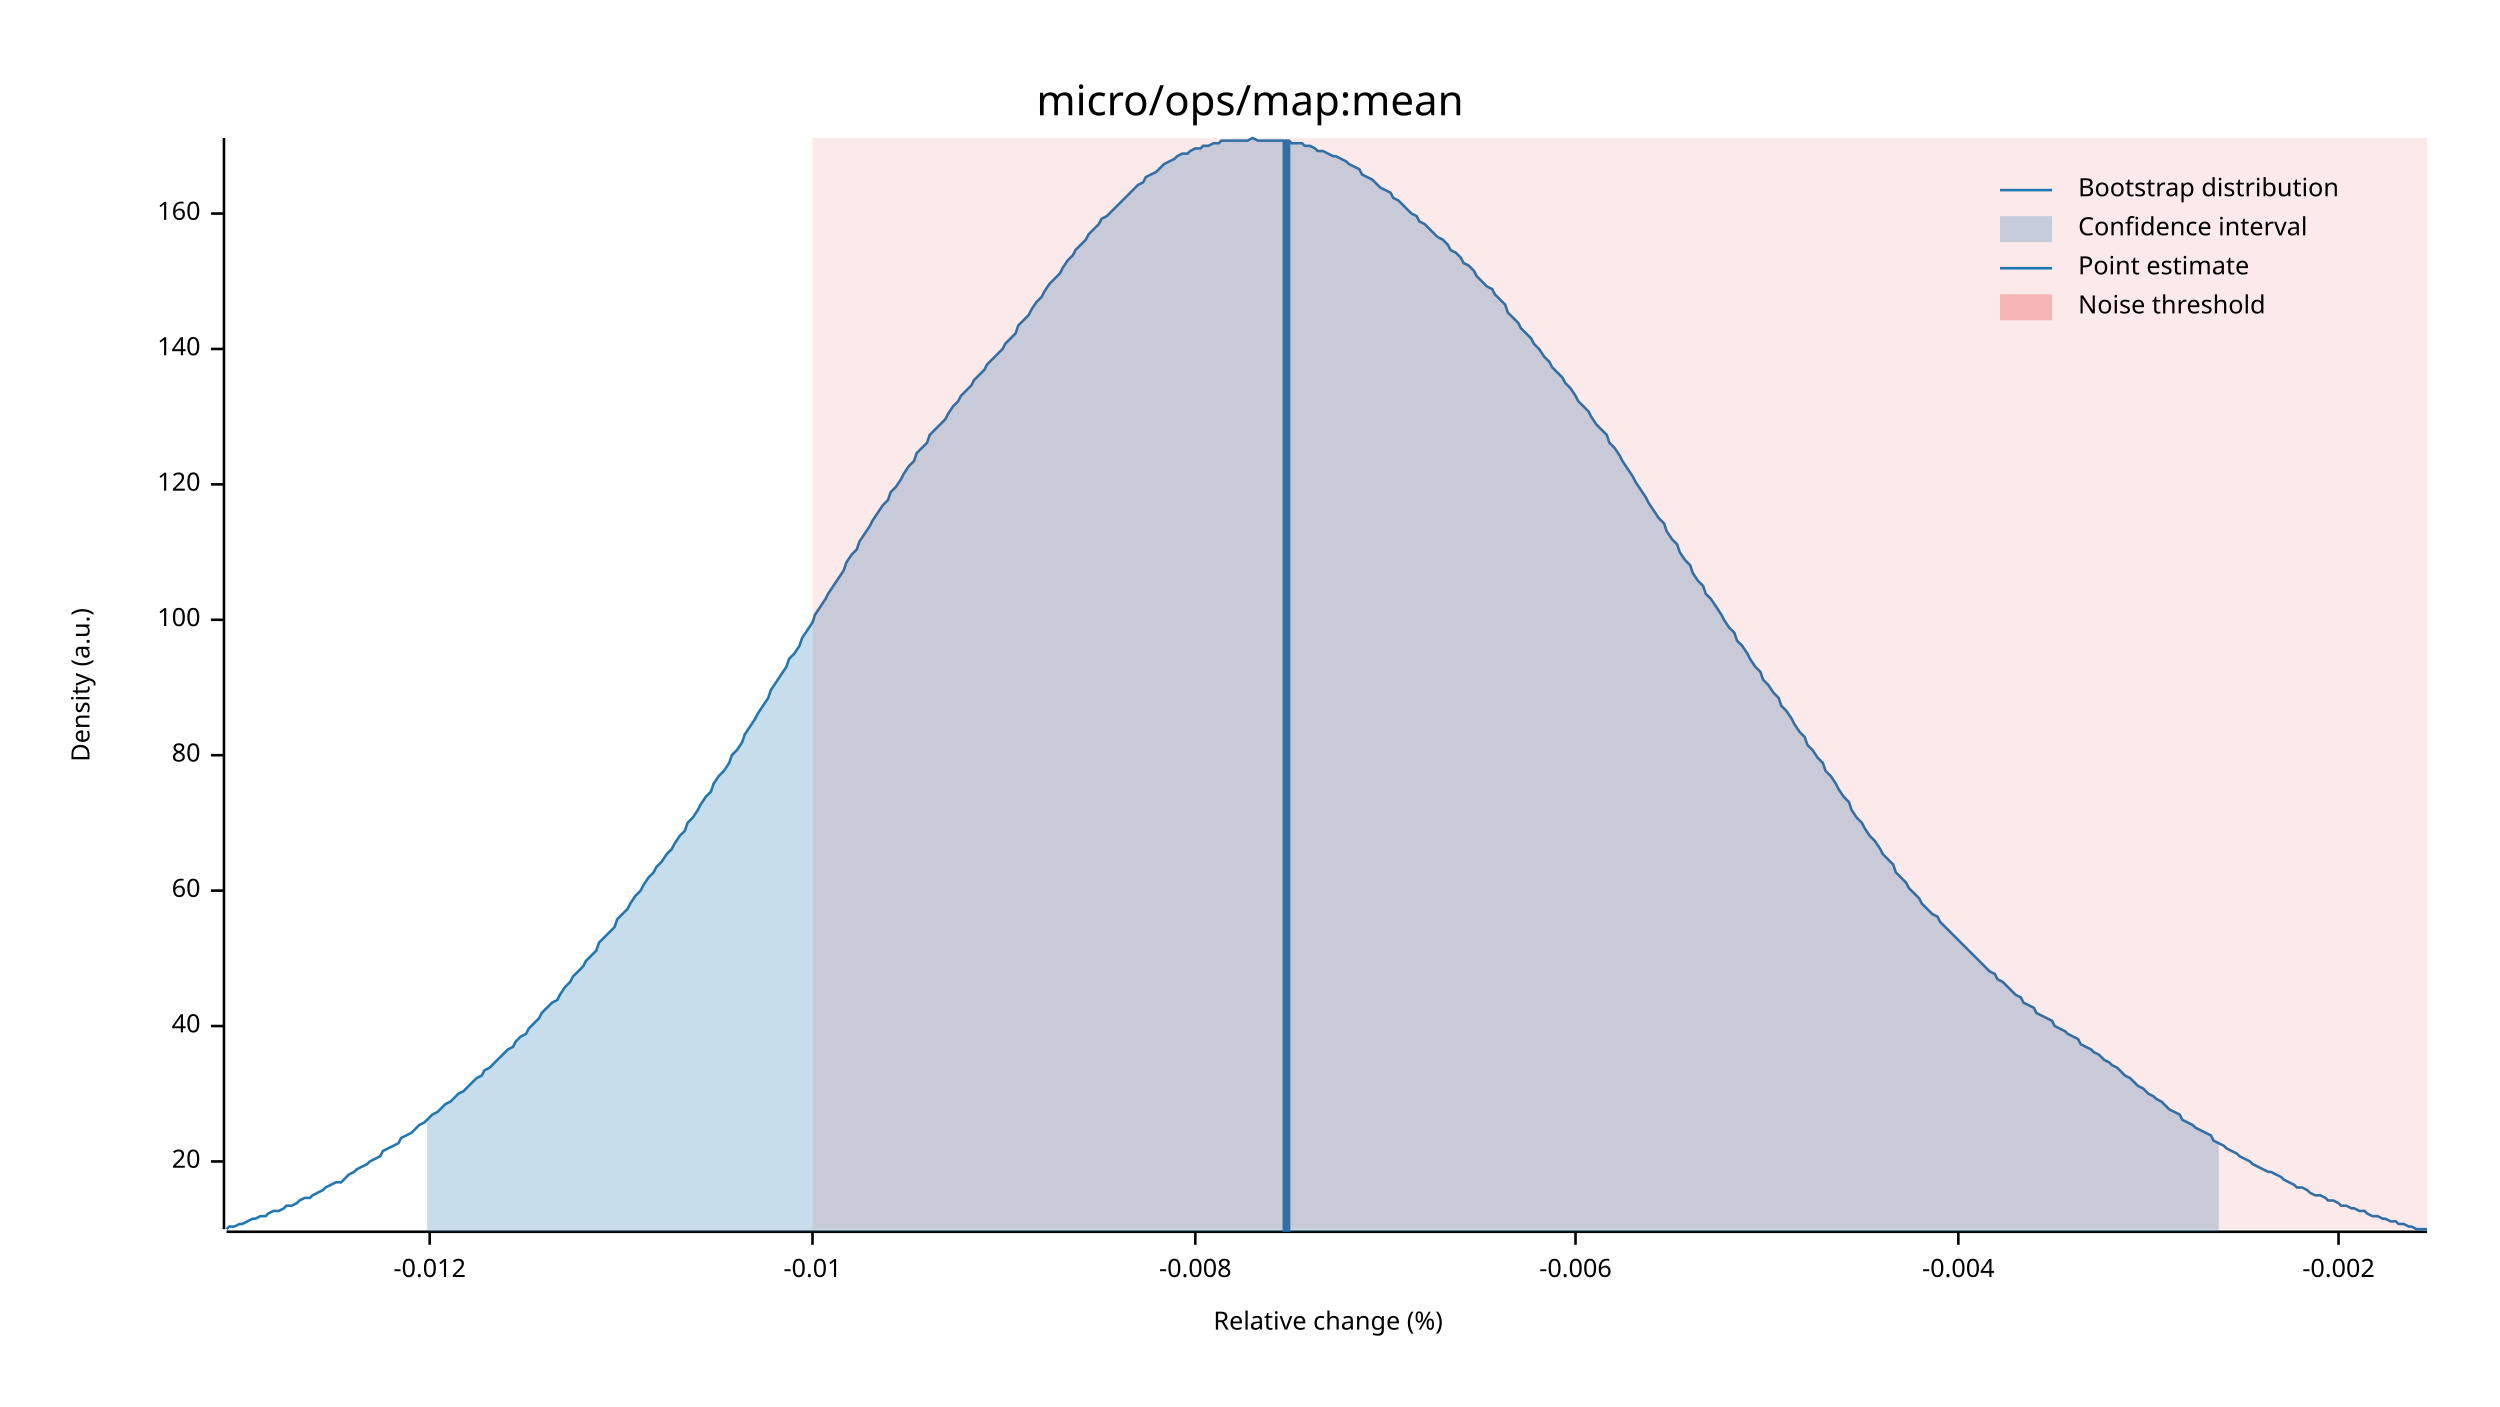
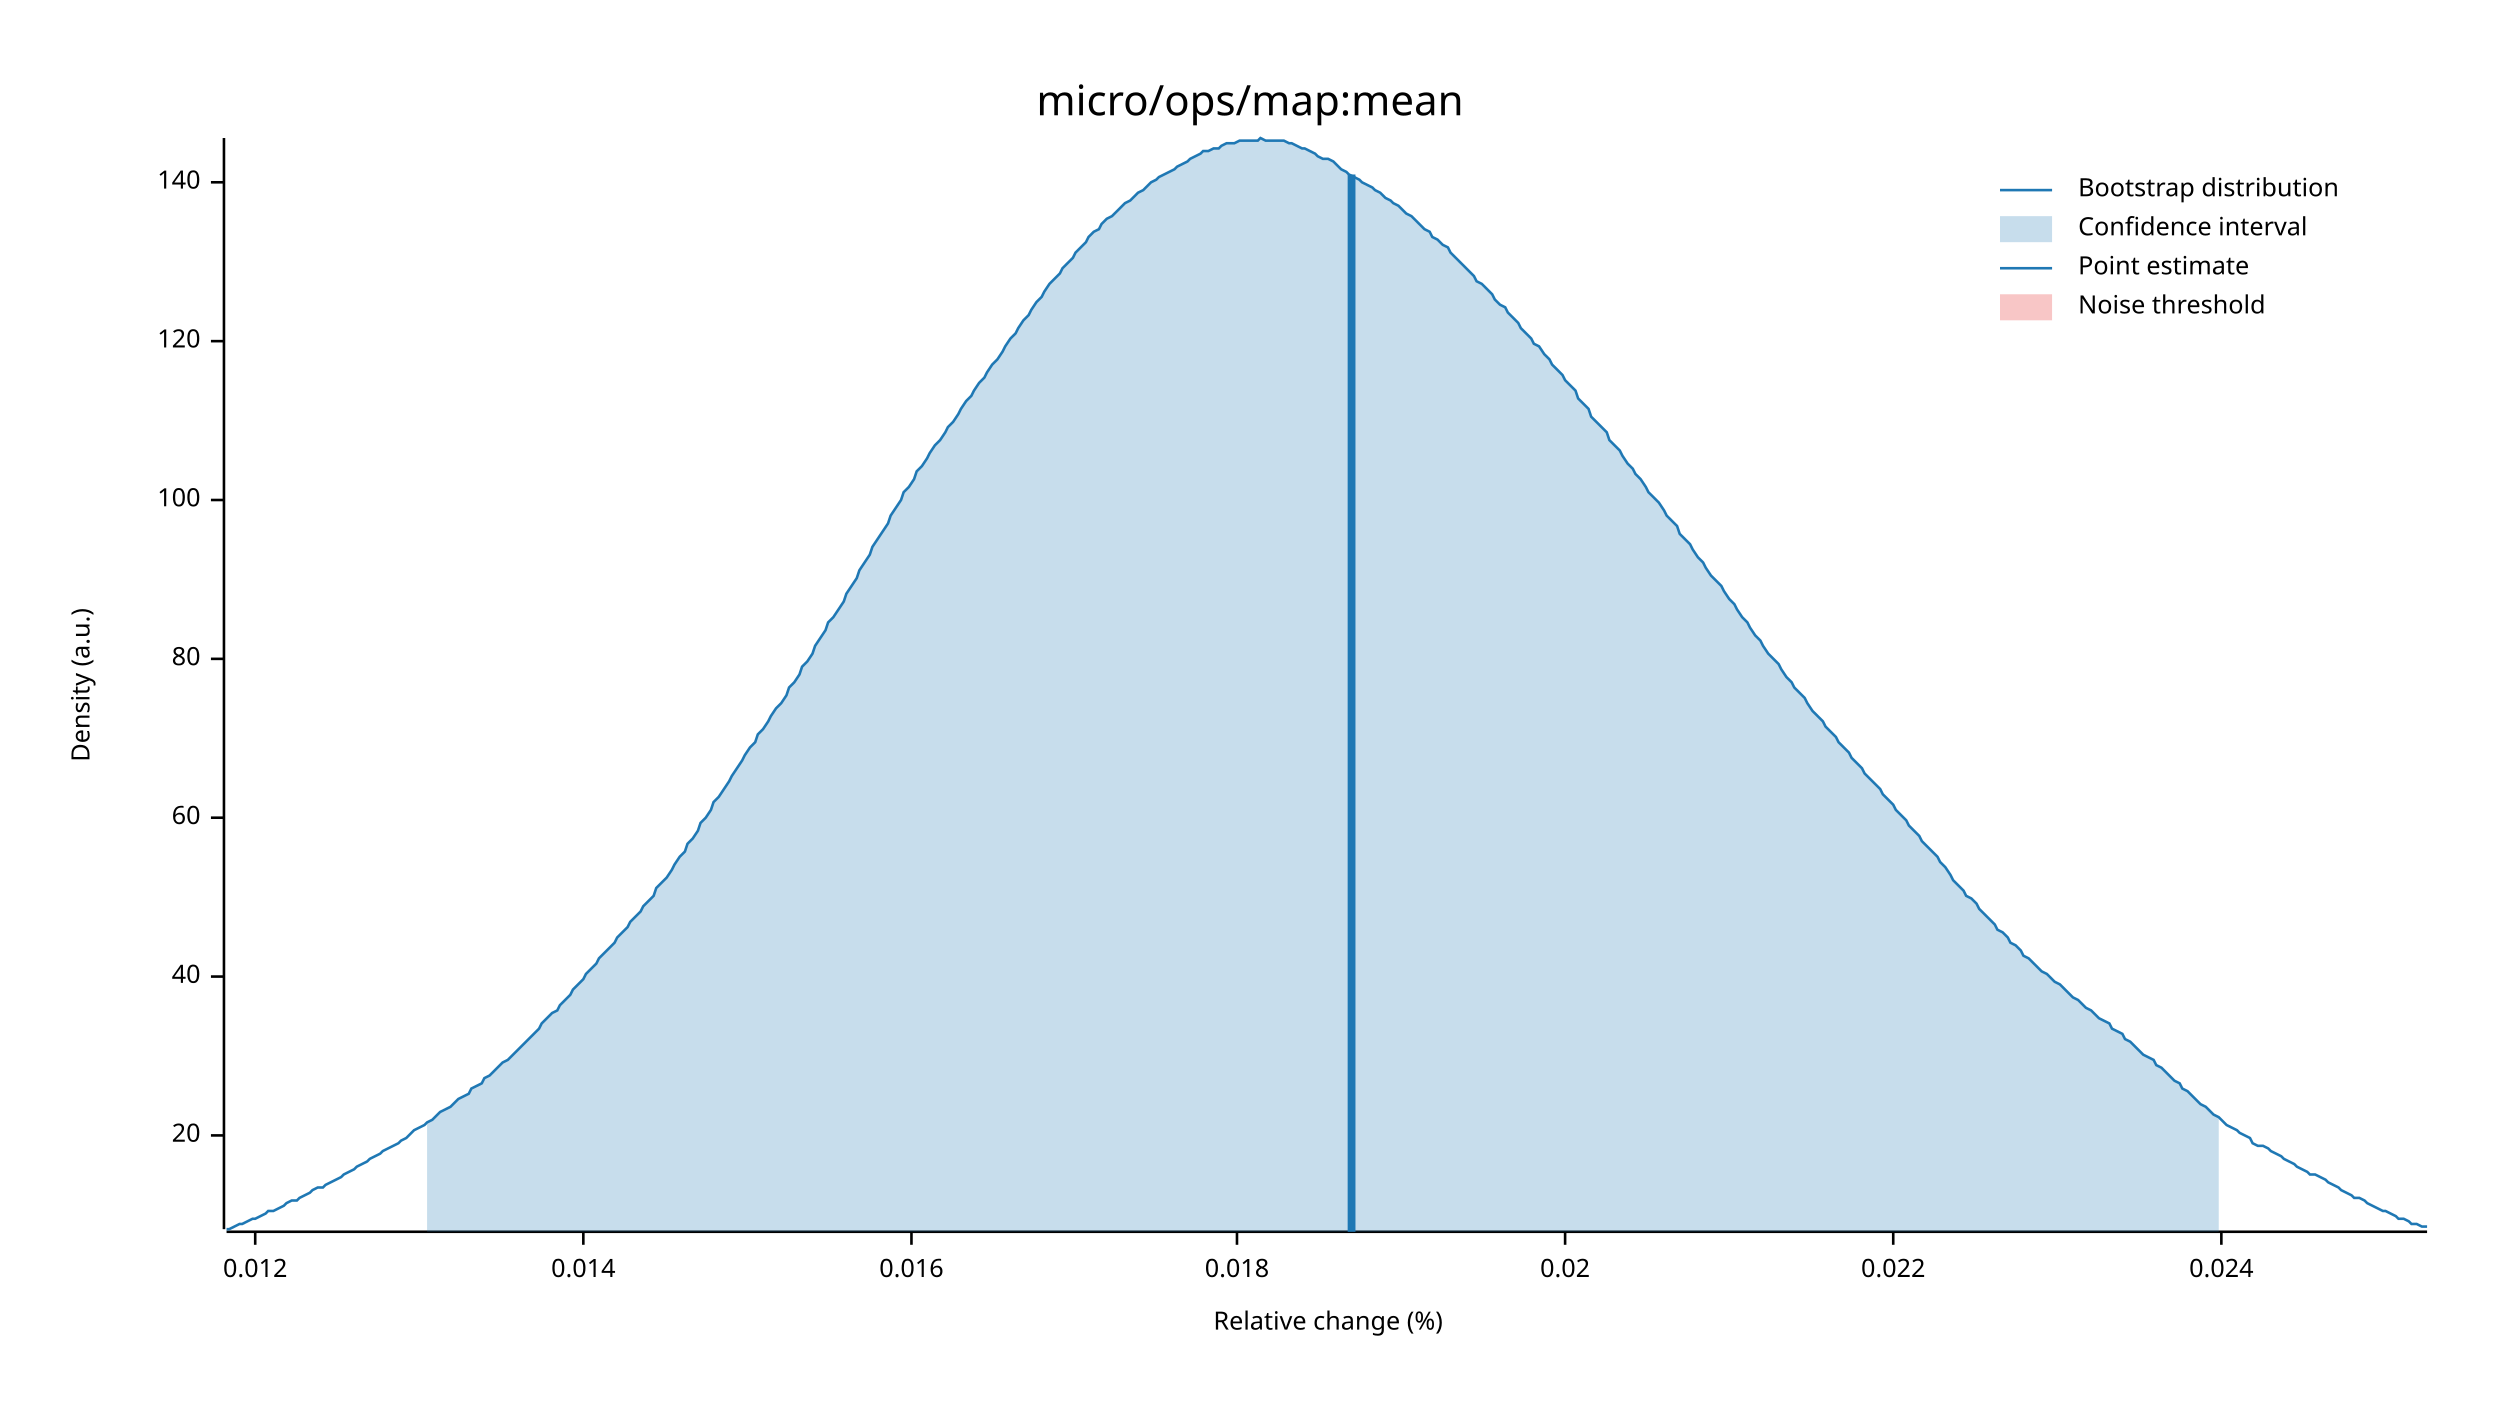
<svg xmlns="http://www.w3.org/2000/svg" width="960" height="540" viewBox="0 0 960 540">
  <text x="480" y="32" dy="0.76em" text-anchor="middle" font-family="sans-serif" font-size="16.129" opacity="1" fill="#000000">
micro/ops/map:mean
</text>
  <text x="27" y="263" dy="0.76em" text-anchor="middle" font-family="sans-serif" font-size="9.677" opacity="1" fill="#000000" transform="rotate(270, 27, 263)">
Density (a.u.)
</text>
  <text x="510" y="513" dy="-0.5ex" text-anchor="middle" font-family="sans-serif" font-size="9.677" opacity="1" fill="#000000">
Relative change (%)
</text>
  <polyline fill="none" opacity="1" stroke="#000000" stroke-width="1" points="86,53 86,472 " />
-   <text x="77" y="446" dy="0.5ex" text-anchor="end" font-family="sans-serif" font-size="9.677" opacity="1" fill="#000000">
+   <text x="77" y="436" dy="0.5ex" text-anchor="end" font-family="sans-serif" font-size="9.677" opacity="1" fill="#000000">
20
</text>
-   <polyline fill="none" opacity="1" stroke="#000000" stroke-width="1" points="81,446 86,446 " />
-   <text x="77" y="394" dy="0.5ex" text-anchor="end" font-family="sans-serif" font-size="9.677" opacity="1" fill="#000000">
+   <polyline fill="none" opacity="1" stroke="#000000" stroke-width="1" points="81,436 86,436 " />
+   <text x="77" y="375" dy="0.5ex" text-anchor="end" font-family="sans-serif" font-size="9.677" opacity="1" fill="#000000">
40
</text>
-   <polyline fill="none" opacity="1" stroke="#000000" stroke-width="1" points="81,394 86,394 " />
-   <text x="77" y="342" dy="0.5ex" text-anchor="end" font-family="sans-serif" font-size="9.677" opacity="1" fill="#000000">
+   <polyline fill="none" opacity="1" stroke="#000000" stroke-width="1" points="81,375 86,375 " />
+   <text x="77" y="314" dy="0.5ex" text-anchor="end" font-family="sans-serif" font-size="9.677" opacity="1" fill="#000000">
60
</text>
-   <polyline fill="none" opacity="1" stroke="#000000" stroke-width="1" points="81,342 86,342 " />
-   <text x="77" y="290" dy="0.5ex" text-anchor="end" font-family="sans-serif" font-size="9.677" opacity="1" fill="#000000">
+   <polyline fill="none" opacity="1" stroke="#000000" stroke-width="1" points="81,314 86,314 " />
+   <text x="77" y="253" dy="0.5ex" text-anchor="end" font-family="sans-serif" font-size="9.677" opacity="1" fill="#000000">
80
</text>
-   <polyline fill="none" opacity="1" stroke="#000000" stroke-width="1" points="81,290 86,290 " />
-   <text x="77" y="238" dy="0.5ex" text-anchor="end" font-family="sans-serif" font-size="9.677" opacity="1" fill="#000000">
+   <polyline fill="none" opacity="1" stroke="#000000" stroke-width="1" points="81,253 86,253 " />
+   <text x="77" y="192" dy="0.5ex" text-anchor="end" font-family="sans-serif" font-size="9.677" opacity="1" fill="#000000">
100
</text>
-   <polyline fill="none" opacity="1" stroke="#000000" stroke-width="1" points="81,238 86,238 " />
-   <text x="77" y="186" dy="0.5ex" text-anchor="end" font-family="sans-serif" font-size="9.677" opacity="1" fill="#000000">
+   <polyline fill="none" opacity="1" stroke="#000000" stroke-width="1" points="81,192 86,192 " />
+   <text x="77" y="131" dy="0.5ex" text-anchor="end" font-family="sans-serif" font-size="9.677" opacity="1" fill="#000000">
120
</text>
-   <polyline fill="none" opacity="1" stroke="#000000" stroke-width="1" points="81,186 86,186 " />
-   <text x="77" y="134" dy="0.5ex" text-anchor="end" font-family="sans-serif" font-size="9.677" opacity="1" fill="#000000">
+   <polyline fill="none" opacity="1" stroke="#000000" stroke-width="1" points="81,131 86,131 " />
+   <text x="77" y="70" dy="0.5ex" text-anchor="end" font-family="sans-serif" font-size="9.677" opacity="1" fill="#000000">
140
</text>
-   <polyline fill="none" opacity="1" stroke="#000000" stroke-width="1" points="81,134 86,134 " />
-   <text x="77" y="82" dy="0.5ex" text-anchor="end" font-family="sans-serif" font-size="9.677" opacity="1" fill="#000000">
- 160
+   <polyline fill="none" opacity="1" stroke="#000000" stroke-width="1" points="81,70 86,70 " />
+   <polyline fill="none" opacity="1" stroke="#000000" stroke-width="1" points="87,473 932,473 " />
+   <text x="98" y="483" dy="0.76em" text-anchor="middle" font-family="sans-serif" font-size="9.677" opacity="1" fill="#000000">
+ 0.012
</text>
-   <polyline fill="none" opacity="1" stroke="#000000" stroke-width="1" points="81,82 86,82 " />
-   <polyline fill="none" opacity="1" stroke="#000000" stroke-width="1" points="87,473 932,473 " />
-   <text x="165" y="483" dy="0.76em" text-anchor="middle" font-family="sans-serif" font-size="9.677" opacity="1" fill="#000000">
- -0.012
+   <polyline fill="none" opacity="1" stroke="#000000" stroke-width="1" points="98,473 98,478 " />
+   <text x="224" y="483" dy="0.76em" text-anchor="middle" font-family="sans-serif" font-size="9.677" opacity="1" fill="#000000">
+ 0.014
</text>
-   <polyline fill="none" opacity="1" stroke="#000000" stroke-width="1" points="165,473 165,478 " />
-   <text x="312" y="483" dy="0.76em" text-anchor="middle" font-family="sans-serif" font-size="9.677" opacity="1" fill="#000000">
- -0.01
+   <polyline fill="none" opacity="1" stroke="#000000" stroke-width="1" points="224,473 224,478 " />
+   <text x="350" y="483" dy="0.76em" text-anchor="middle" font-family="sans-serif" font-size="9.677" opacity="1" fill="#000000">
+ 0.016
</text>
-   <polyline fill="none" opacity="1" stroke="#000000" stroke-width="1" points="312,473 312,478 " />
-   <text x="459" y="483" dy="0.76em" text-anchor="middle" font-family="sans-serif" font-size="9.677" opacity="1" fill="#000000">
- -0.008
+   <polyline fill="none" opacity="1" stroke="#000000" stroke-width="1" points="350,473 350,478 " />
+   <text x="475" y="483" dy="0.76em" text-anchor="middle" font-family="sans-serif" font-size="9.677" opacity="1" fill="#000000">
+ 0.018
</text>
-   <polyline fill="none" opacity="1" stroke="#000000" stroke-width="1" points="459,473 459,478 " />
-   <text x="605" y="483" dy="0.76em" text-anchor="middle" font-family="sans-serif" font-size="9.677" opacity="1" fill="#000000">
- -0.006
+   <polyline fill="none" opacity="1" stroke="#000000" stroke-width="1" points="475,473 475,478 " />
+   <text x="601" y="483" dy="0.76em" text-anchor="middle" font-family="sans-serif" font-size="9.677" opacity="1" fill="#000000">
+ 0.02
</text>
-   <polyline fill="none" opacity="1" stroke="#000000" stroke-width="1" points="605,473 605,478 " />
-   <text x="752" y="483" dy="0.76em" text-anchor="middle" font-family="sans-serif" font-size="9.677" opacity="1" fill="#000000">
- -0.004
+   <polyline fill="none" opacity="1" stroke="#000000" stroke-width="1" points="601,473 601,478 " />
+   <text x="727" y="483" dy="0.76em" text-anchor="middle" font-family="sans-serif" font-size="9.677" opacity="1" fill="#000000">
+ 0.022
</text>
-   <polyline fill="none" opacity="1" stroke="#000000" stroke-width="1" points="752,473 752,478 " />
-   <text x="898" y="483" dy="0.76em" text-anchor="middle" font-family="sans-serif" font-size="9.677" opacity="1" fill="#000000">
- -0.002
+   <polyline fill="none" opacity="1" stroke="#000000" stroke-width="1" points="727,473 727,478 " />
+   <text x="853" y="483" dy="0.76em" text-anchor="middle" font-family="sans-serif" font-size="9.677" opacity="1" fill="#000000">
+ 0.024
</text>
-   <polyline fill="none" opacity="1" stroke="#000000" stroke-width="1" points="898,473 898,478 " />
-   <polyline fill="none" opacity="1" stroke="#1F78B4" stroke-width="1" points="87,472 88,471 90,471 92,470 93,470 95,469 97,468 98,468 100,467 102,467 103,466 105,465 107,465 109,464 110,463 112,463 114,462 115,461 117,460 119,460 120,459 122,458 124,457 125,456 127,455 129,454 131,454 132,453 134,451 136,450 137,449 139,448 141,447 142,446 144,445 146,444 147,442 149,441 151,440 153,439 154,437 156,436 158,435 159,434 161,432 163,431 164,430 166,428 168,427 169,426 171,424 173,423 175,421 176,420 178,419 180,417 181,416 183,414 185,413 186,411 188,410 190,408 191,407 193,405 195,403 197,402 198,400 200,398 202,397 203,395 205,393 207,391 208,389 210,387 212,385 214,384 215,382 217,379 219,377 220,375 222,373 224,371 225,369 227,367 229,365 230,362 232,360 234,358 236,356 237,353 239,351 241,349 242,347 244,344 246,342 247,340 249,337 251,335 252,333 254,331 256,328 258,326 259,324 261,321 263,319 264,316 266,314 268,311 269,309 271,306 273,304 274,301 276,298 278,296 280,293 281,290 283,288 285,285 286,282 288,279 290,276 291,274 293,271 295,268 296,265 298,262 300,259 302,256 303,253 305,251 307,248 308,245 310,242 312,239 313,236 315,233 317,230 318,228 320,225 322,222 324,219 325,216 327,213 329,211 330,208 332,205 334,202 335,200 337,197 339,194 341,192 342,189 344,187 346,184 347,182 349,179 351,177 352,174 354,172 356,170 357,167 359,165 361,163 363,161 364,159 366,156 368,154 369,152 371,150 373,148 374,146 376,144 378,142 379,140 381,138 383,136 385,134 386,132 388,130 390,128 391,125 393,123 395,121 396,119 398,116 400,114 401,112 403,109 405,107 407,105 408,103 410,100 412,98 413,96 415,94 417,92 418,90 420,88 422,86 423,84 425,83 427,81 429,79 430,78 432,76 434,74 435,73 437,71 439,70 440,68 442,67 444,66 445,65 447,63 449,62 451,61 452,60 454,59 456,59 457,58 459,57 461,57 462,56 464,56 466,55 468,55 469,54 471,54 473,54 474,54 476,54 478,54 479,54 481,53 483,54 484,54 486,54 488,54 490,54 491,54 493,54 495,54 496,55 498,55 500,55 501,56 503,56 505,57 506,58 508,58 510,59 512,60 513,60 515,61 517,62 518,63 520,64 522,65 523,67 525,68 527,69 528,70 530,72 532,73 534,74 535,76 537,77 539,79 540,80 542,82 544,83 545,85 547,86 549,88 550,89 552,91 554,92 556,94 557,96 559,97 561,99 562,101 564,102 566,104 567,106 569,108 571,110 573,111 574,113 576,115 578,117 579,120 581,122 583,124 584,126 586,128 588,130 589,132 591,134 593,137 595,139 596,141 598,143 600,145 601,147 603,149 605,152 606,154 608,156 610,158 611,160 613,163 615,165 617,167 618,170 620,172 622,175 623,177 625,180 627,183 628,185 630,188 632,191 633,193 635,196 637,199 639,201 640,204 642,207 644,209 645,212 647,215 649,217 650,220 652,223 654,225 655,228 657,230 659,233 661,236 662,238 664,241 666,243 667,246 669,248 671,251 672,253 674,256 676,258 677,261 679,263 681,266 683,268 684,271 686,273 688,276 689,278 691,281 693,283 694,286 696,288 698,291 700,293 701,296 703,298 705,301 706,303 708,306 710,308 711,311 713,314 715,316 716,318 718,321 720,323 722,326 723,328 725,330 727,332 728,335 730,337 732,339 733,341 735,343 737,345 738,347 740,349 742,351 744,352 745,354 747,356 749,358 750,359 752,361 754,363 755,364 757,366 759,368 760,369 762,371 764,373 766,374 767,376 769,377 771,379 772,380 774,382 776,383 777,385 779,386 781,387 782,389 784,390 786,391 788,392 789,394 791,395 793,396 794,397 796,398 798,399 799,401 801,402 803,403 804,404 806,405 808,407 810,408 811,409 813,410 815,412 816,413 818,414 820,416 821,417 823,418 825,420 827,421 828,422 830,423 832,425 833,426 835,427 837,428 838,430 840,431 842,432 843,433 845,434 847,435 849,436 850,438 852,439 854,440 855,441 857,442 859,443 860,444 862,445 864,446 865,447 867,448 869,449 871,450 872,450 874,451 876,452 877,453 879,454 881,455 882,456 884,456 886,457 887,458 889,459 891,459 893,460 894,461 896,461 898,462 899,463 901,463 903,464 904,464 906,465 908,465 909,466 911,467 913,467 915,468 916,468 918,469 920,469 921,470 923,470 925,471 926,471 928,472 930,472 932,472 " />
-   <polygon opacity="0.25" fill="#1F78B4" points="164,430 166,428 168,427 169,426 171,424 173,423 175,421 176,420 178,419 180,417 181,416 183,414 185,413 186,411 188,410 190,408 191,407 193,405 195,403 197,402 198,400 200,398 202,397 203,395 205,393 207,391 208,389 210,387 212,385 214,384 215,382 217,379 219,377 220,375 222,373 224,371 225,369 227,367 229,365 230,362 232,360 234,358 236,356 237,353 239,351 241,349 242,347 244,344 246,342 247,340 249,337 251,335 252,333 254,331 256,328 258,326 259,324 261,321 263,319 264,316 266,314 268,311 269,309 271,306 273,304 274,301 276,298 278,296 280,293 281,290 283,288 285,285 286,282 288,279 290,276 291,274 293,271 295,268 296,265 298,262 300,259 302,256 303,253 305,251 307,248 308,245 310,242 312,239 313,236 315,233 317,230 318,228 320,225 322,222 324,219 325,216 327,213 329,211 330,208 332,205 334,202 335,200 337,197 339,194 341,192 342,189 344,187 346,184 347,182 349,179 351,177 352,174 354,172 356,170 357,167 359,165 361,163 363,161 364,159 366,156 368,154 369,152 371,150 373,148 374,146 376,144 378,142 379,140 381,138 383,136 385,134 386,132 388,130 390,128 391,125 393,123 395,121 396,119 398,116 400,114 401,112 403,109 405,107 407,105 408,103 410,100 412,98 413,96 415,94 417,92 418,90 420,88 422,86 423,84 425,83 427,81 429,79 430,78 432,76 434,74 435,73 437,71 439,70 440,68 442,67 444,66 445,65 447,63 449,62 451,61 452,60 454,59 456,59 457,58 459,57 461,57 462,56 464,56 466,55 468,55 469,54 471,54 473,54 474,54 476,54 478,54 479,54 481,53 483,54 484,54 486,54 488,54 490,54 491,54 493,54 495,54 496,55 498,55 500,55 501,56 503,56 505,57 506,58 508,58 510,59 512,60 513,60 515,61 517,62 518,63 520,64 522,65 523,67 525,68 527,69 528,70 530,72 532,73 534,74 535,76 537,77 539,79 540,80 542,82 544,83 545,85 547,86 549,88 550,89 552,91 554,92 556,94 557,96 559,97 561,99 562,101 564,102 566,104 567,106 569,108 571,110 573,111 574,113 576,115 578,117 579,120 581,122 583,124 584,126 586,128 588,130 589,132 591,134 593,137 595,139 596,141 598,143 600,145 601,147 603,149 605,152 606,154 608,156 610,158 611,160 613,163 615,165 617,167 618,170 620,172 622,175 623,177 625,180 627,183 628,185 630,188 632,191 633,193 635,196 637,199 639,201 640,204 642,207 644,209 645,212 647,215 649,217 650,220 652,223 654,225 655,228 657,230 659,233 661,236 662,238 664,241 666,243 667,246 669,248 671,251 672,253 674,256 676,258 677,261 679,263 681,266 683,268 684,271 686,273 688,276 689,278 691,281 693,283 694,286 696,288 698,291 700,293 701,296 703,298 705,301 706,303 708,306 710,308 711,311 713,314 715,316 716,318 718,321 720,323 722,326 723,328 725,330 727,332 728,335 730,337 732,339 733,341 735,343 737,345 738,347 740,349 742,351 744,352 745,354 747,356 749,358 750,359 752,361 754,363 755,364 757,366 759,368 760,369 762,371 764,373 766,374 767,376 769,377 771,379 772,380 774,382 776,383 777,385 779,386 781,387 782,389 784,390 786,391 788,392 789,394 791,395 793,396 794,397 796,398 798,399 799,401 801,402 803,403 804,404 806,405 808,407 810,408 811,409 813,410 815,412 816,413 818,414 820,416 821,417 823,418 825,420 827,421 828,422 830,423 832,425 833,426 835,427 837,428 838,430 840,431 842,432 843,433 845,434 847,435 849,436 850,438 852,439 852,473 164,473 " />
-   <polyline fill="none" opacity="1" stroke="#1F78B4" stroke-width="3" points="494,473 494,54 " />
-   <rect x="312" y="53" width="620" height="419" opacity="0.1" fill="#E31A1C" stroke="none" />
+   <polyline fill="none" opacity="1" stroke="#000000" stroke-width="1" points="853,473 853,478 " />
+   <polyline fill="none" opacity="1" stroke="#1F78B4" stroke-width="1" points="87,472 88,472 90,471 92,470 93,470 95,469 97,468 98,468 100,467 102,466 103,465 105,465 107,464 109,463 110,462 112,461 114,461 115,460 117,459 119,458 120,457 122,456 124,456 125,455 127,454 129,453 131,452 132,451 134,450 136,449 137,448 139,447 141,446 142,445 144,444 146,443 147,442 149,441 151,440 153,439 154,438 156,437 158,435 159,434 161,433 163,432 164,431 166,430 168,428 169,427 171,426 173,425 175,423 176,422 178,421 180,420 181,418 183,417 185,416 186,414 188,413 190,411 191,410 193,408 195,407 197,405 198,404 200,402 202,400 203,399 205,397 207,395 208,393 210,391 212,389 214,388 215,386 217,384 219,382 220,380 222,378 224,376 225,374 227,372 229,370 230,368 232,366 234,364 236,362 237,360 239,358 241,356 242,354 244,352 246,350 247,348 249,346 251,344 252,341 254,339 256,337 258,334 259,332 261,329 263,327 264,324 266,322 268,319 269,316 271,314 273,311 274,308 276,306 278,303 280,300 281,298 283,295 285,292 286,290 288,287 290,285 291,282 293,280 295,277 296,275 298,272 300,270 302,267 303,264 305,262 307,259 308,256 310,254 312,251 313,248 315,245 317,242 318,239 320,237 322,234 324,231 325,228 327,225 329,222 330,219 332,216 334,213 335,210 337,207 339,204 341,201 342,198 344,195 346,192 347,189 349,187 351,184 352,181 354,179 356,176 357,174 359,171 361,169 363,166 364,164 366,162 368,159 369,157 371,154 373,152 374,150 376,147 378,145 379,143 381,140 383,138 385,135 386,133 388,130 390,128 391,126 393,123 395,121 396,119 398,116 400,114 401,112 403,109 405,107 407,105 408,103 410,101 412,99 413,97 415,95 417,93 418,91 420,89 422,88 423,86 425,84 427,83 429,81 430,80 432,78 434,77 435,76 437,74 439,73 440,72 442,70 444,69 445,68 447,67 449,66 451,65 452,64 454,63 456,62 457,61 459,60 461,59 462,58 464,58 466,57 468,57 469,56 471,55 473,55 474,55 476,54 478,54 479,54 481,54 483,54 484,53 486,54 488,54 490,54 491,54 493,54 495,55 496,55 498,56 500,57 501,57 503,58 505,59 506,60 508,61 510,61 512,62 513,63 515,65 517,66 518,67 520,68 522,69 523,70 525,71 527,72 528,73 530,74 532,76 534,77 535,78 537,79 539,81 540,82 542,83 544,85 545,86 547,88 549,89 550,91 552,92 554,94 556,95 557,97 559,99 561,101 562,102 564,104 566,106 567,108 569,109 571,111 573,113 574,115 576,117 578,118 579,120 581,122 583,124 584,126 586,128 588,130 589,132 591,133 593,136 595,138 596,140 598,142 600,144 601,146 603,148 605,150 606,153 608,155 610,157 611,160 613,162 615,164 617,166 618,169 620,171 622,173 623,175 625,178 627,180 628,182 630,184 632,187 633,189 635,191 637,193 639,196 640,198 642,200 644,202 645,205 647,207 649,209 650,211 652,214 654,216 655,218 657,221 659,223 661,225 662,227 664,230 666,232 667,234 669,237 671,239 672,241 674,244 676,246 677,248 679,251 681,253 683,255 684,257 686,260 688,262 689,264 691,266 693,268 694,270 696,273 698,275 700,277 701,279 703,281 705,283 706,285 708,287 710,289 711,291 713,293 715,295 716,297 718,299 720,301 722,303 723,305 725,307 727,309 728,311 730,313 732,315 733,317 735,319 737,321 738,323 740,325 742,327 744,329 745,331 747,333 749,336 750,338 752,340 754,342 755,344 757,345 759,347 760,349 762,351 764,353 766,355 767,357 769,358 771,360 772,362 774,363 776,365 777,367 779,368 781,370 782,371 784,373 786,374 788,376 789,377 791,378 793,380 794,381 796,383 798,384 799,385 801,387 803,388 804,389 806,391 808,392 810,393 811,395 813,396 815,397 816,399 818,400 820,402 821,403 823,405 825,406 827,407 828,409 830,410 832,412 833,413 835,415 837,416 838,418 840,419 842,421 843,422 845,424 847,425 849,427 850,428 852,429 854,431 855,432 857,433 859,434 860,435 862,436 864,437 865,439 867,440 869,440 871,441 872,442 874,443 876,444 877,445 879,446 881,447 882,448 884,449 886,450 887,451 889,451 891,452 893,453 894,454 896,455 898,456 899,457 901,458 903,459 904,460 906,460 908,461 909,462 911,463 913,464 915,465 916,465 918,466 920,467 921,468 923,468 925,469 926,470 928,470 930,471 932,471 " />
+   <polygon opacity="0.25" fill="#1F78B4" points="164,431 166,430 168,428 169,427 171,426 173,425 175,423 176,422 178,421 180,420 181,418 183,417 185,416 186,414 188,413 190,411 191,410 193,408 195,407 197,405 198,404 200,402 202,400 203,399 205,397 207,395 208,393 210,391 212,389 214,388 215,386 217,384 219,382 220,380 222,378 224,376 225,374 227,372 229,370 230,368 232,366 234,364 236,362 237,360 239,358 241,356 242,354 244,352 246,350 247,348 249,346 251,344 252,341 254,339 256,337 258,334 259,332 261,329 263,327 264,324 266,322 268,319 269,316 271,314 273,311 274,308 276,306 278,303 280,300 281,298 283,295 285,292 286,290 288,287 290,285 291,282 293,280 295,277 296,275 298,272 300,270 302,267 303,264 305,262 307,259 308,256 310,254 312,251 313,248 315,245 317,242 318,239 320,237 322,234 324,231 325,228 327,225 329,222 330,219 332,216 334,213 335,210 337,207 339,204 341,201 342,198 344,195 346,192 347,189 349,187 351,184 352,181 354,179 356,176 357,174 359,171 361,169 363,166 364,164 366,162 368,159 369,157 371,154 373,152 374,150 376,147 378,145 379,143 381,140 383,138 385,135 386,133 388,130 390,128 391,126 393,123 395,121 396,119 398,116 400,114 401,112 403,109 405,107 407,105 408,103 410,101 412,99 413,97 415,95 417,93 418,91 420,89 422,88 423,86 425,84 427,83 429,81 430,80 432,78 434,77 435,76 437,74 439,73 440,72 442,70 444,69 445,68 447,67 449,66 451,65 452,64 454,63 456,62 457,61 459,60 461,59 462,58 464,58 466,57 468,57 469,56 471,55 473,55 474,55 476,54 478,54 479,54 481,54 483,54 484,53 486,54 488,54 490,54 491,54 493,54 495,55 496,55 498,56 500,57 501,57 503,58 505,59 506,60 508,61 510,61 512,62 513,63 515,65 517,66 518,67 520,68 522,69 523,70 525,71 527,72 528,73 530,74 532,76 534,77 535,78 537,79 539,81 540,82 542,83 544,85 545,86 547,88 549,89 550,91 552,92 554,94 556,95 557,97 559,99 561,101 562,102 564,104 566,106 567,108 569,109 571,111 573,113 574,115 576,117 578,118 579,120 581,122 583,124 584,126 586,128 588,130 589,132 591,133 593,136 595,138 596,140 598,142 600,144 601,146 603,148 605,150 606,153 608,155 610,157 611,160 613,162 615,164 617,166 618,169 620,171 622,173 623,175 625,178 627,180 628,182 630,184 632,187 633,189 635,191 637,193 639,196 640,198 642,200 644,202 645,205 647,207 649,209 650,211 652,214 654,216 655,218 657,221 659,223 661,225 662,227 664,230 666,232 667,234 669,237 671,239 672,241 674,244 676,246 677,248 679,251 681,253 683,255 684,257 686,260 688,262 689,264 691,266 693,268 694,270 696,273 698,275 700,277 701,279 703,281 705,283 706,285 708,287 710,289 711,291 713,293 715,295 716,297 718,299 720,301 722,303 723,305 725,307 727,309 728,311 730,313 732,315 733,317 735,319 737,321 738,323 740,325 742,327 744,329 745,331 747,333 749,336 750,338 752,340 754,342 755,344 757,345 759,347 760,349 762,351 764,353 766,355 767,357 769,358 771,360 772,362 774,363 776,365 777,367 779,368 781,370 782,371 784,373 786,374 788,376 789,377 791,378 793,380 794,381 796,383 798,384 799,385 801,387 803,388 804,389 806,391 808,392 810,393 811,395 813,396 815,397 816,399 818,400 820,402 821,403 823,405 825,406 827,407 828,409 830,410 832,412 833,413 835,415 837,416 838,418 840,419 842,421 843,422 845,424 847,425 849,427 850,428 852,429 852,473 164,473 " />
+   <polyline fill="none" opacity="1" stroke="#1F78B4" stroke-width="3" points="519,473 519,67 " />
+   <rect x="509" y="53" width="0" height="419" opacity="0.1" fill="#E31A1C" stroke="none" />
  <text x="798" y="68" dy="0.76em" text-anchor="start" font-family="sans-serif" font-size="9.677" opacity="1" fill="#000000">
Bootstrap distribution
</text>
  <text x="798" y="83" dy="0.76em" text-anchor="start" font-family="sans-serif" font-size="9.677" opacity="1" fill="#000000">
Confidence interval
</text>
  <text x="798" y="98" dy="0.76em" text-anchor="start" font-family="sans-serif" font-size="9.677" opacity="1" fill="#000000">
Point estimate
</text>
  <text x="798" y="113" dy="0.76em" text-anchor="start" font-family="sans-serif" font-size="9.677" opacity="1" fill="#000000">
Noise threshold
</text>
  <polyline fill="none" opacity="1" stroke="#1F78B4" stroke-width="1" points="768,73 788,73 " />
  <rect x="768" y="83" width="20" height="10" opacity="0.25" fill="#1F78B4" stroke="none" />
  <polyline fill="none" opacity="1" stroke="#1F78B4" stroke-width="1" points="768,103 788,103 " />
  <rect x="768" y="113" width="20" height="10" opacity="0.25" fill="#E31A1C" stroke="none" />
</svg>
